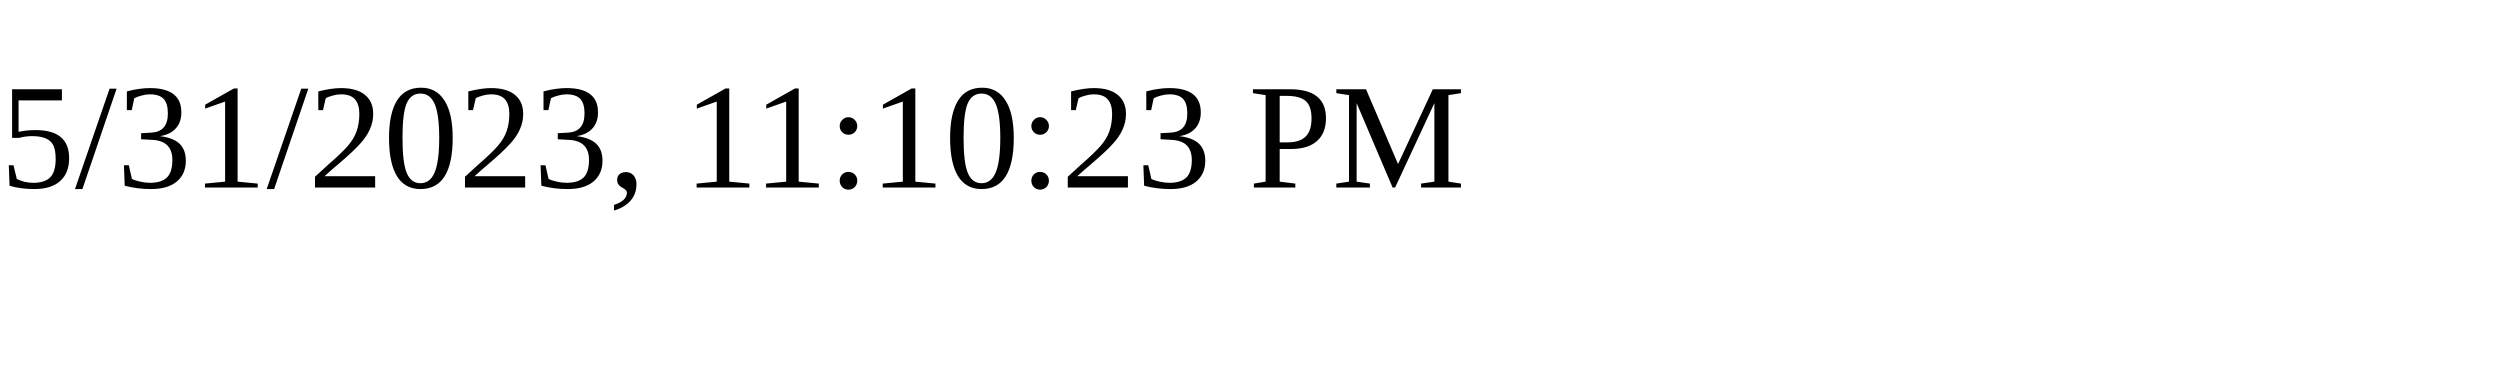
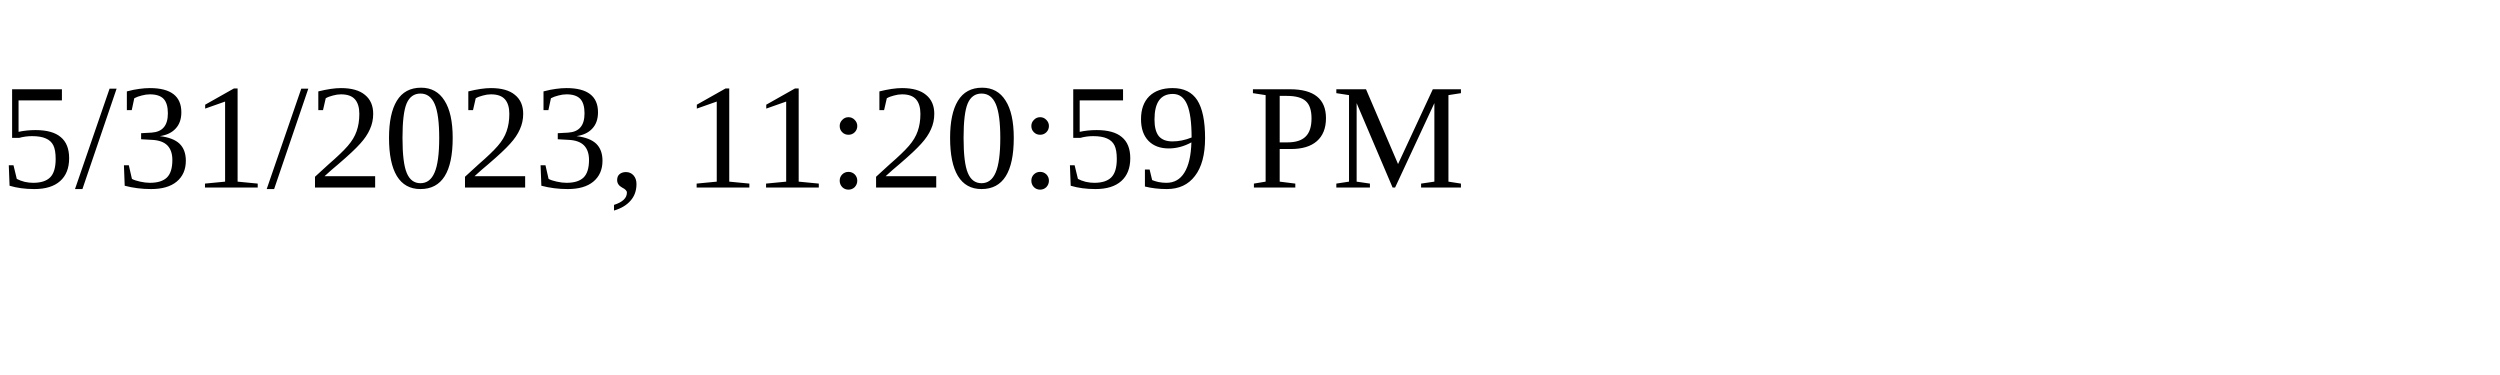
<svg xmlns="http://www.w3.org/2000/svg" height="30" width="200">
-   <text x="0" y="15">5/31/2023, 11:10:23 PM</text>
+   <text x="0" y="15">5/31/2023, 11:20:59 PM</text>
</svg>
